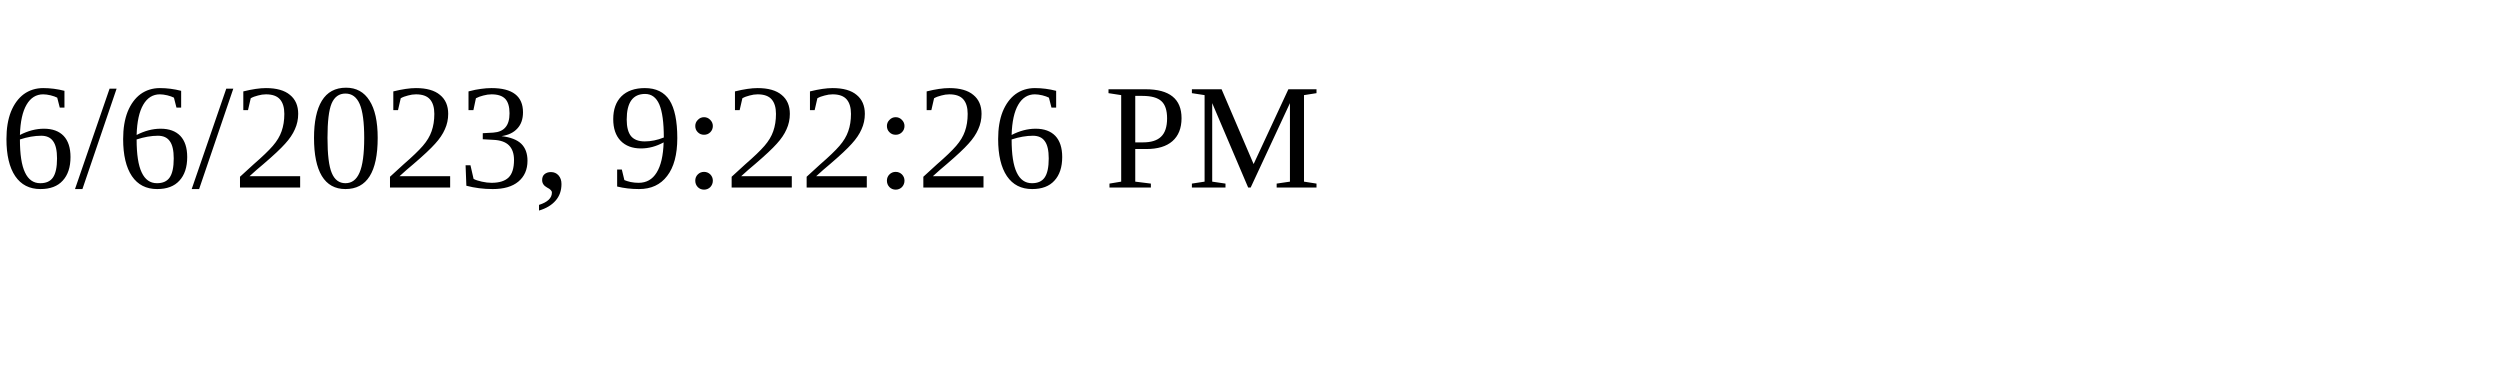
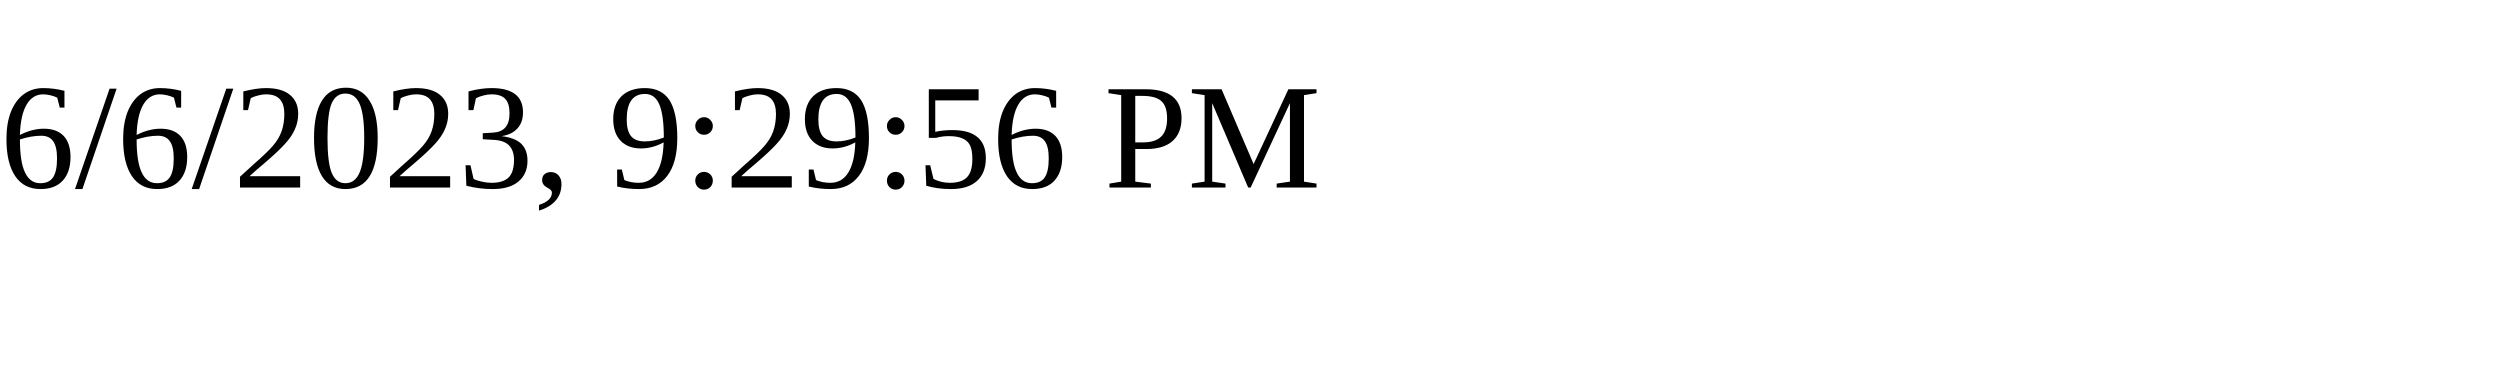
<svg xmlns="http://www.w3.org/2000/svg" height="30" width="200">
-   <text x="0" y="15">6/6/2023, 9:22:26 PM</text>
+   <text x="0" y="15">6/6/2023, 9:29:56 PM</text>
</svg>
